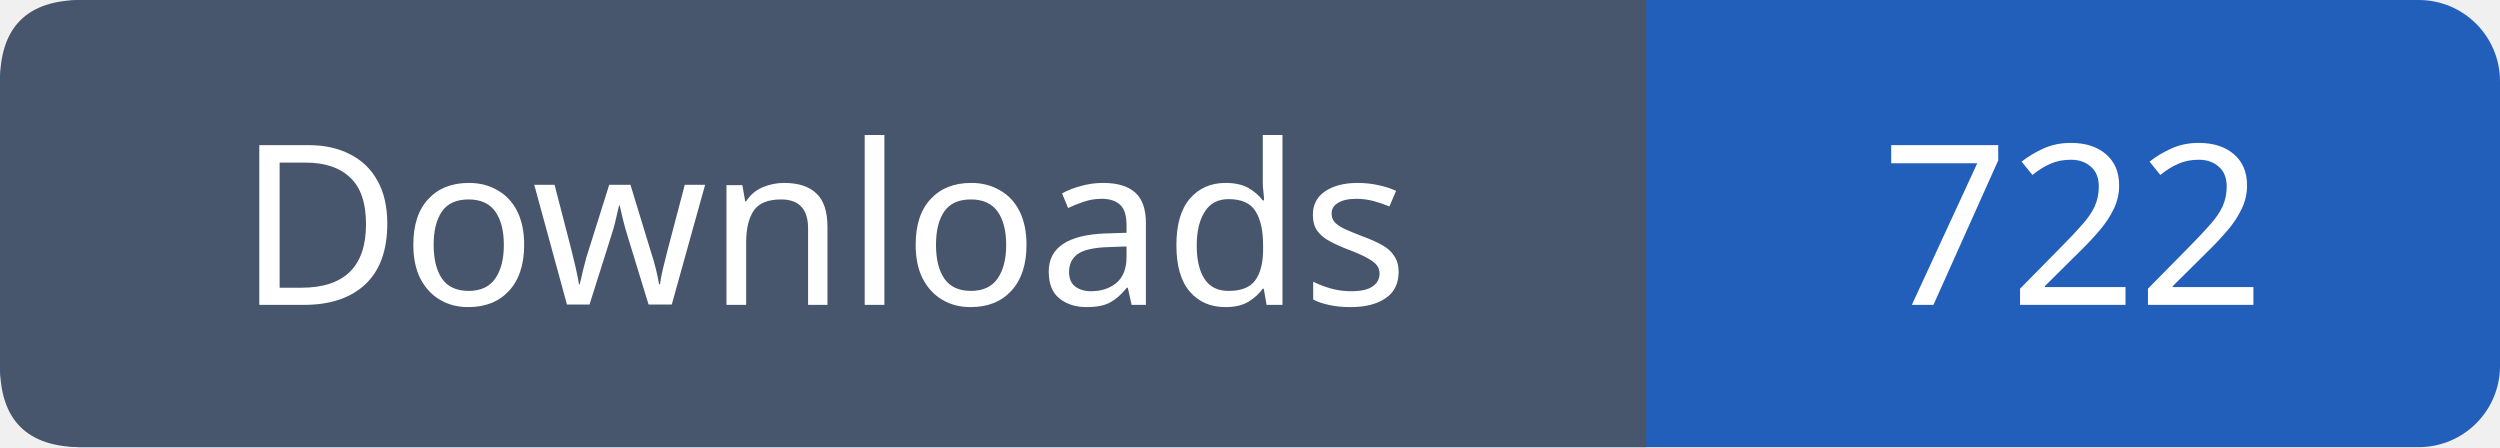
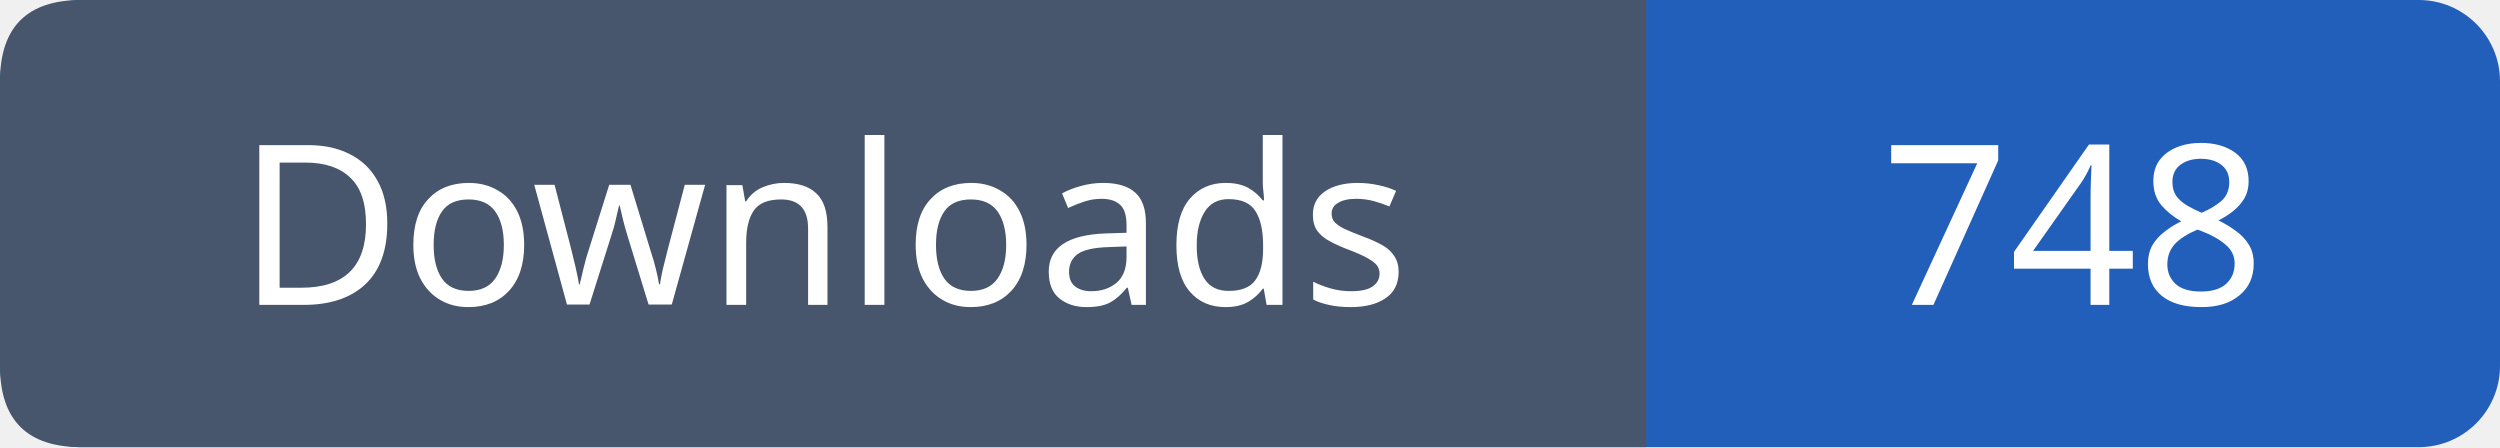
- <svg xmlns="http://www.w3.org/2000/svg" width="123" height="22" role="img" aria-label="Downloads: 722">
+ <svg xmlns="http://www.w3.org/2000/svg" width="123" height="22" role="img" aria-label="Downloads: 748">
  <rect width="123" height="22" rx="4" fill="#215fbb" />
  <path fill="#47566c" d="M4 0h77v22H4q-4 0-4-4V4q0-4 4-4" />
  <g font-family="Verdana,sans-serif" font-size="11" fill="white" text-anchor="middle">
    <text x="40.5" y="15">Downloads</text>
-     <text x="102.0" y="15">722</text>
+     <text x="102.0" y="15">748</text>
  </g>
</svg>
